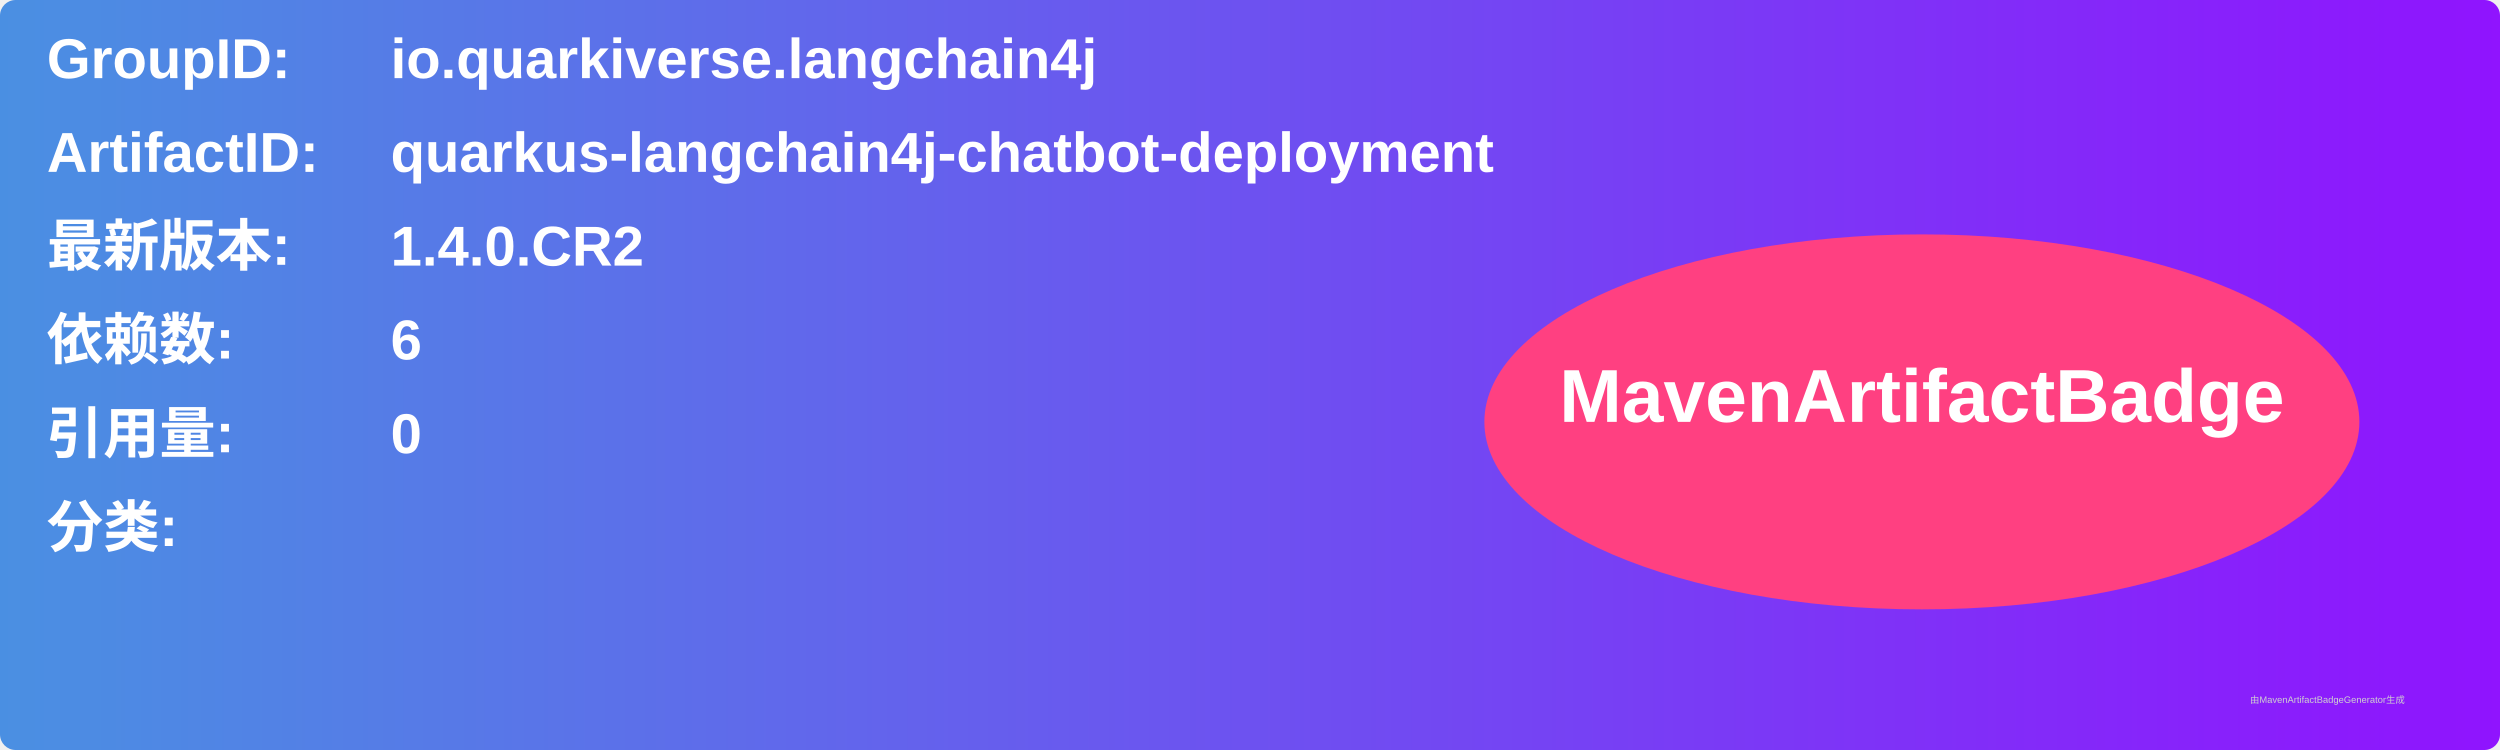
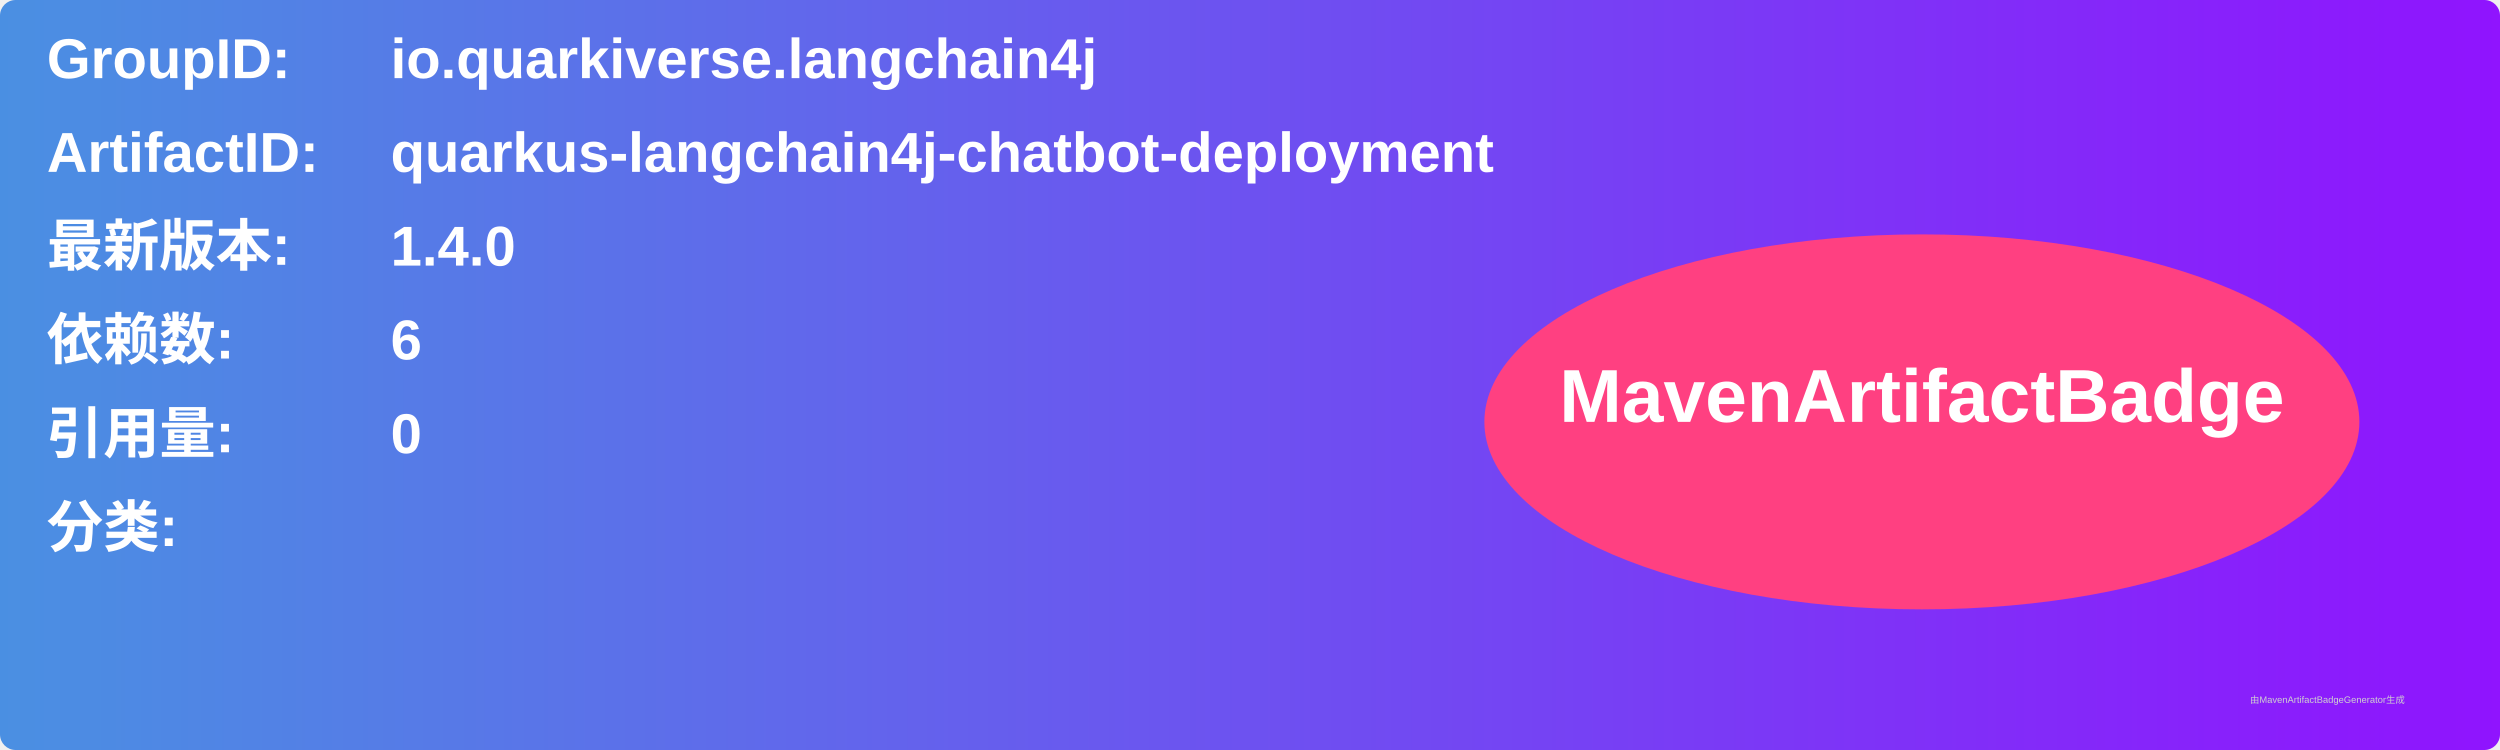
<svg xmlns="http://www.w3.org/2000/svg" width="800" height="240" viewBox="0 0 800 240">
  <linearGradient id="grad" x1="0%" y1="0%" x2="100%" y2="0%">
    <stop offset="0%" stop-color="#4a90e2" />
    <stop offset="100%" stop-color="#9013fe" />
  </linearGradient>
  <rect width="100%" height="100%" rx="5" ry="5" fill="url(#grad)" />
  <g transform="translate(15, 15)">
    <text x="0" y="10" font-family="Arial" font-size="18" fill="white" font-weight="bold" width="260">GroupID:</text>
    <text x="110" y="10" font-family="Arial" font-size="18" fill="white" font-weight="bold" width="460">io.quarkiverse.langchain4j</text>
    <text x="0" y="40" font-family="Arial" font-size="18" fill="white" font-weight="bold" width="260">ArtifactID:</text>
    <text x="110" y="40" font-family="Arial" font-size="18" fill="white" font-weight="bold" width="460">quarkus-langchain4j-chatbot-deployment</text>
    <text x="0" y="70" font-family="Arial" font-size="18" fill="white" font-weight="bold">最新版本:</text>
    <text x="110" y="70" font-family="Arial" font-size="18" fill="white" font-weight="bold">
-       <tspan font-weight="bold">1.4.0.CR2</tspan>
+       <tspan font-weight="bold">1.4.0</tspan>
    </text>
    <text x="0" y="100" font-family="Arial" font-size="18" fill="white" font-weight="bold">依赖数: </text>
    <text x="110" y="100" font-family="Arial" font-size="18" fill="white">
      <tspan font-weight="bold">6</tspan>
    </text>
    <text x="0" y="130" font-family="Arial" font-size="18" fill="white" font-weight="bold">引用量: </text>
    <text x="110" y="130" font-family="Arial" font-size="18" fill="white">
      <tspan font-weight="bold">0</tspan>
    </text>
    <text x="0" y="160" font-family="Arial" font-size="18" fill="white" font-weight="bold">分类:</text>
    <text x="10" y="190" font-family="Arial" font-size="10" fill="white">
      <tspan font-weight="bold" />
    </text>
    <ellipse cx="600" cy="120" rx="140" ry="60" fill="#ff4081" />
    <text x="600" y="120" text-anchor="middle" font-family="Arial" font-size="24" fill="white" font-weight="bold">MavenArtifactBadge</text>
  </g>
  <text x="720" y="225" font-family="Arial" font-size="3" fill="#d0d0d0">由MavenArtifactBadgeGenerator生成</text>
</svg>
